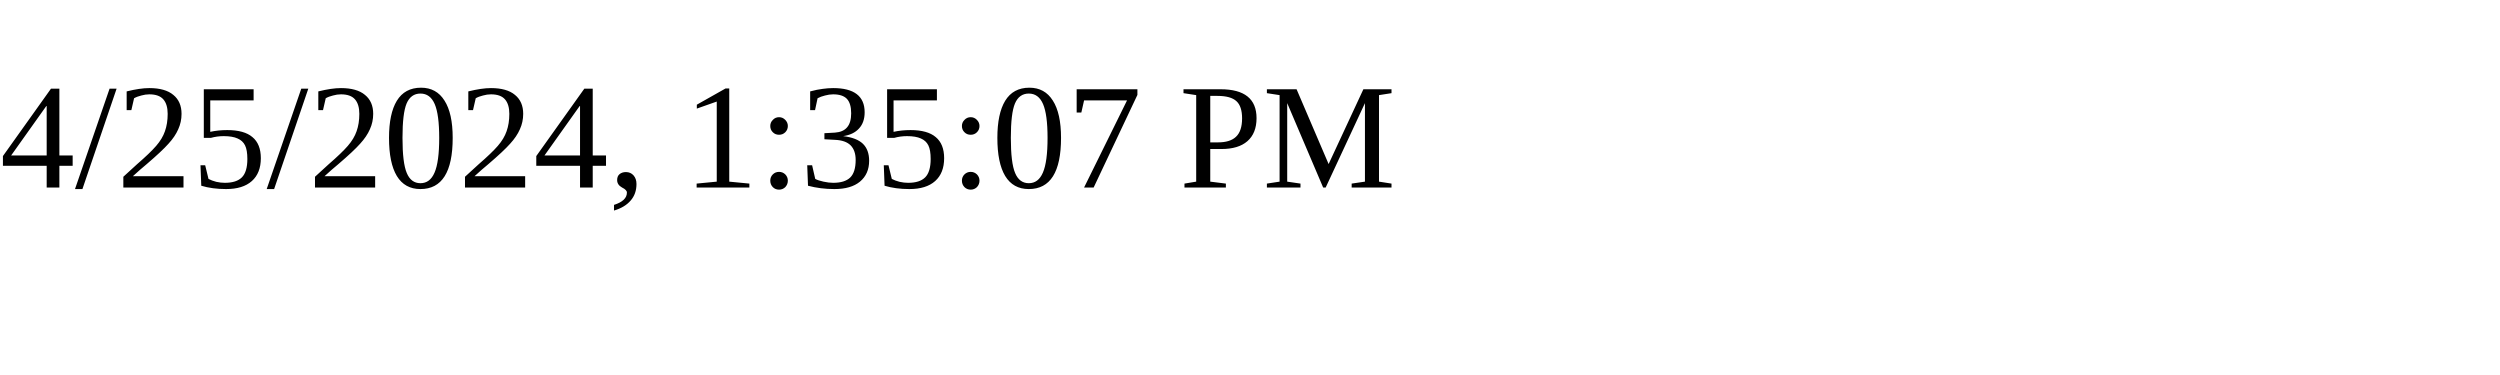
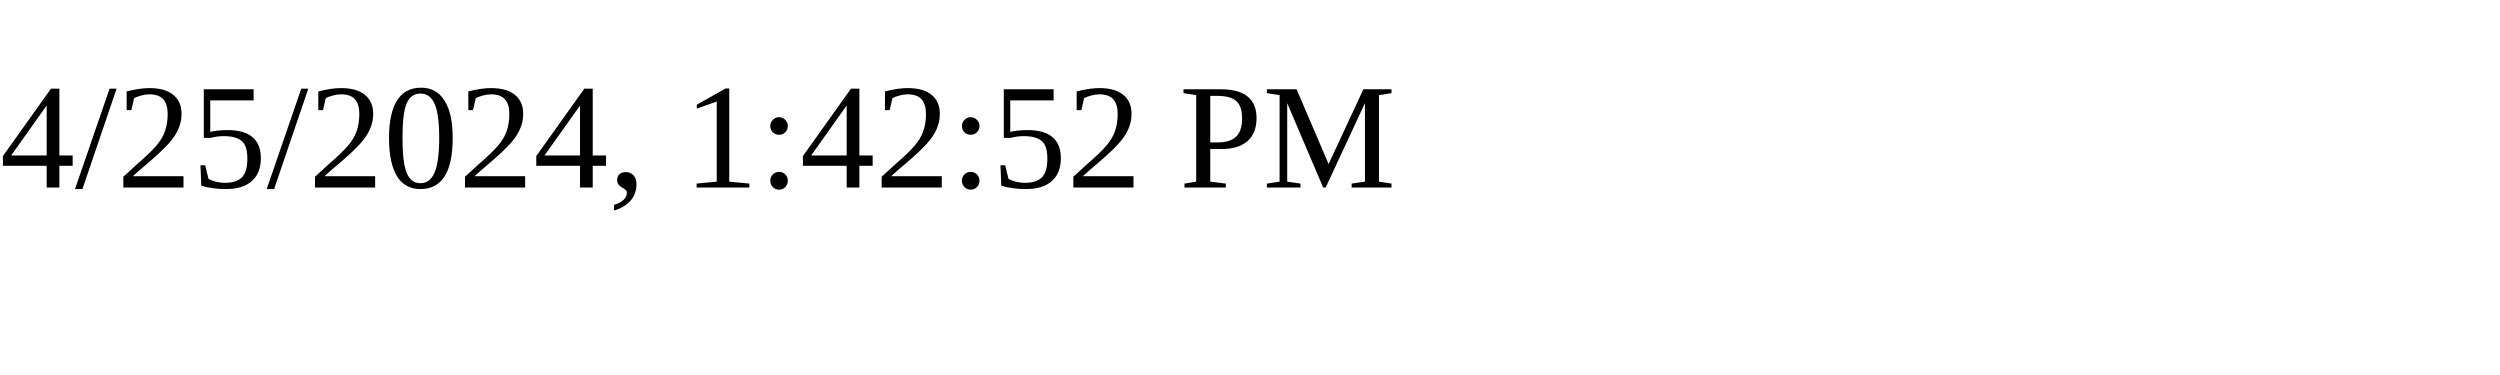
<svg xmlns="http://www.w3.org/2000/svg" height="30" width="200">
-   <text x="0" y="15">4/25/2024, 1:35:07 PM</text>
+   <text x="0" y="15">4/25/2024, 1:42:52 PM</text>
</svg>
